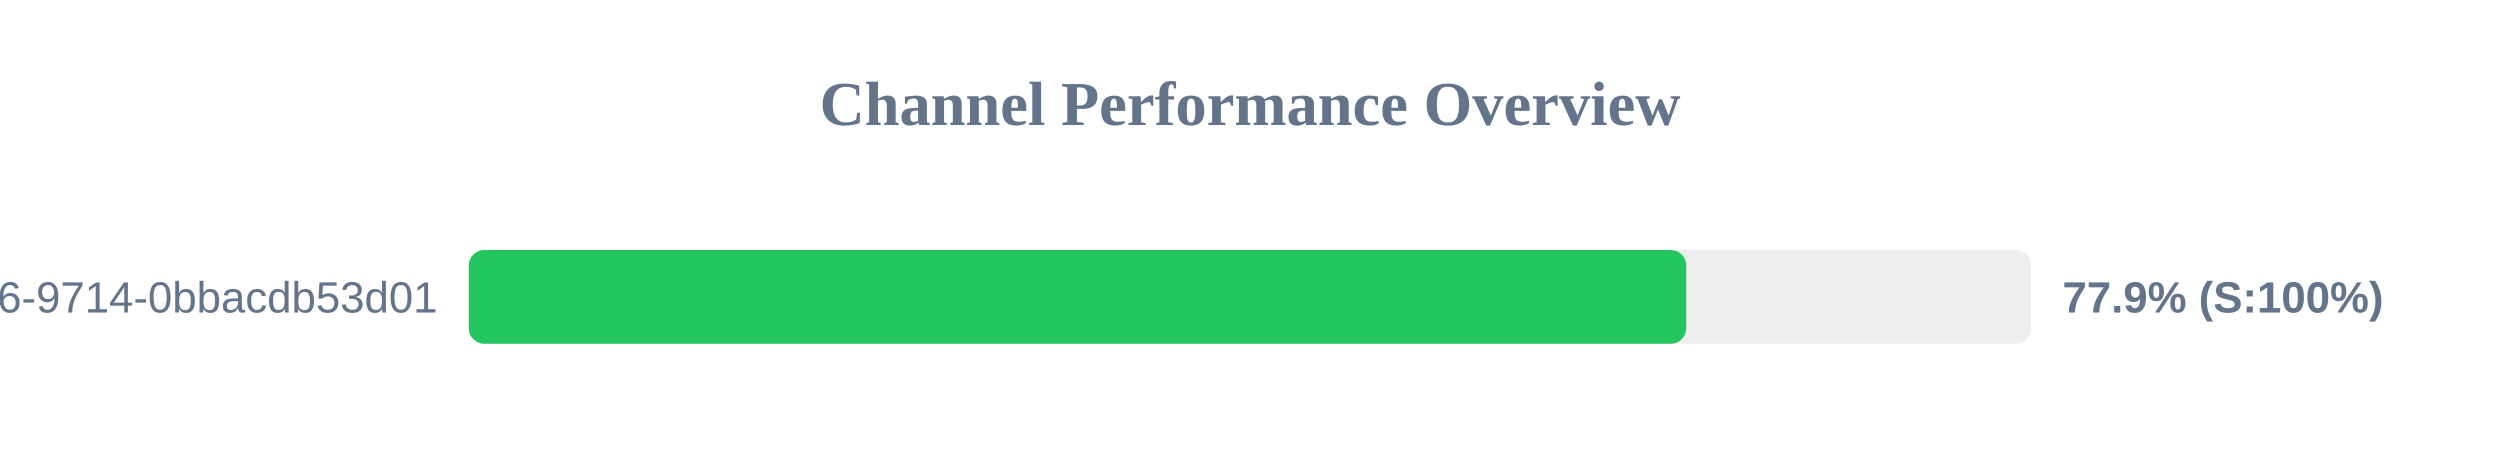
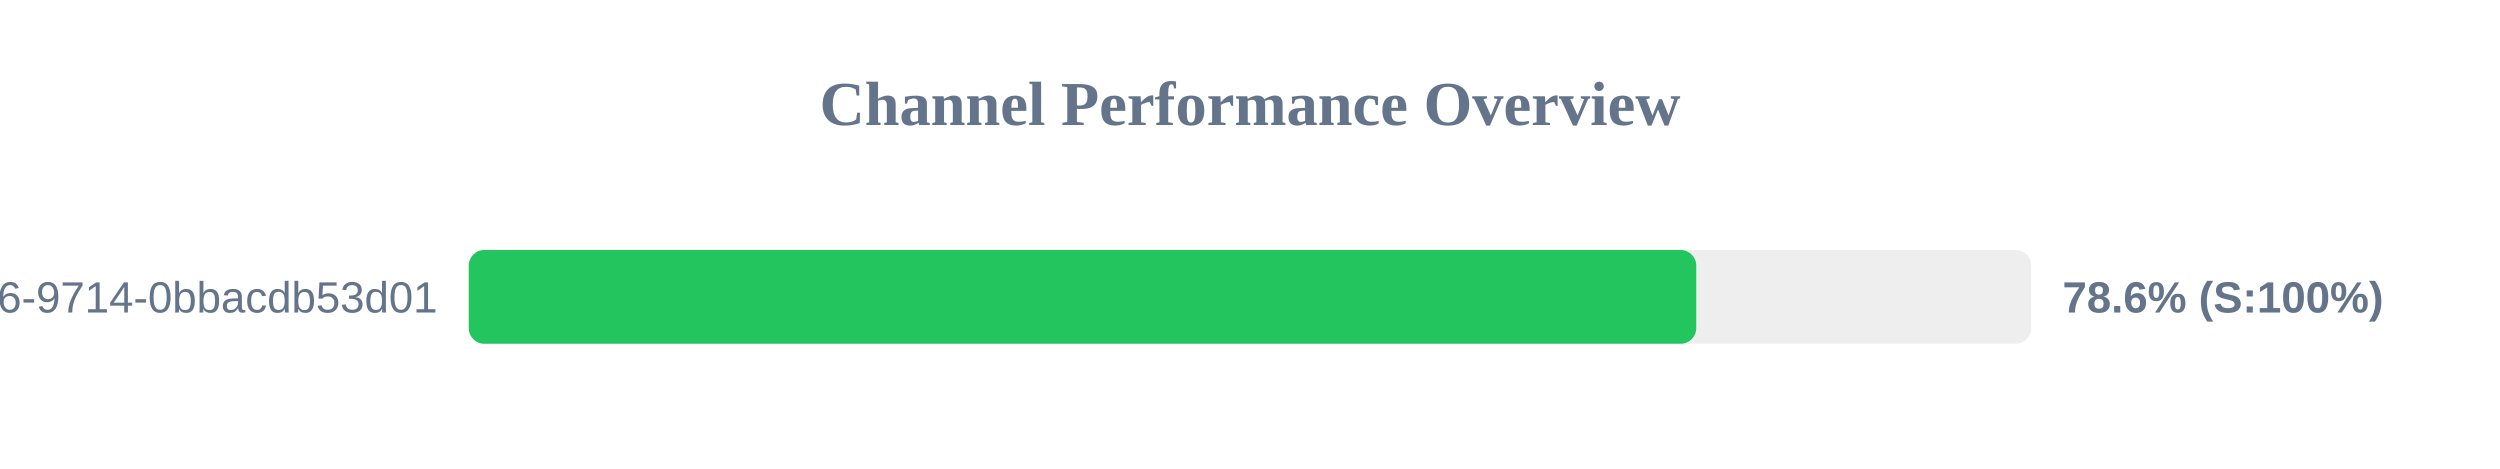
<svg xmlns="http://www.w3.org/2000/svg" width="800" height="150" version="1.1">
  <style>
        .row { font: 14px Arial; fill: #64748b; }
        .score { font: bold 14px Arial; fill: #64748b; }
    </style>
  <text x="400" y="40" text-anchor="middle" font-size="20px" font-weight="bold" fill="#64748b">Channel Performance Overview</text>
  <rect x="150" y="80" width="500" height="30" fill="#eee" rx="5" />
-   <rect x="150" y="80" width="389.6" height="30" fill="#22c55e" rx="5" />
+   <rect x="150" y="80" width="392.8" height="30" fill="#22c55e" rx="5" />
  <text x="140" y="100" text-anchor="end" class="row">?uuid=23125f6e-ec56-4c26-9714-0bbacdb53d01</text>
-   <text x="660" y="100" text-anchor="start" class="score">77.9% (S:100%)</text>
+   <text x="660" y="100" text-anchor="start" class="score">78.6% (S:100%)</text>
</svg>
